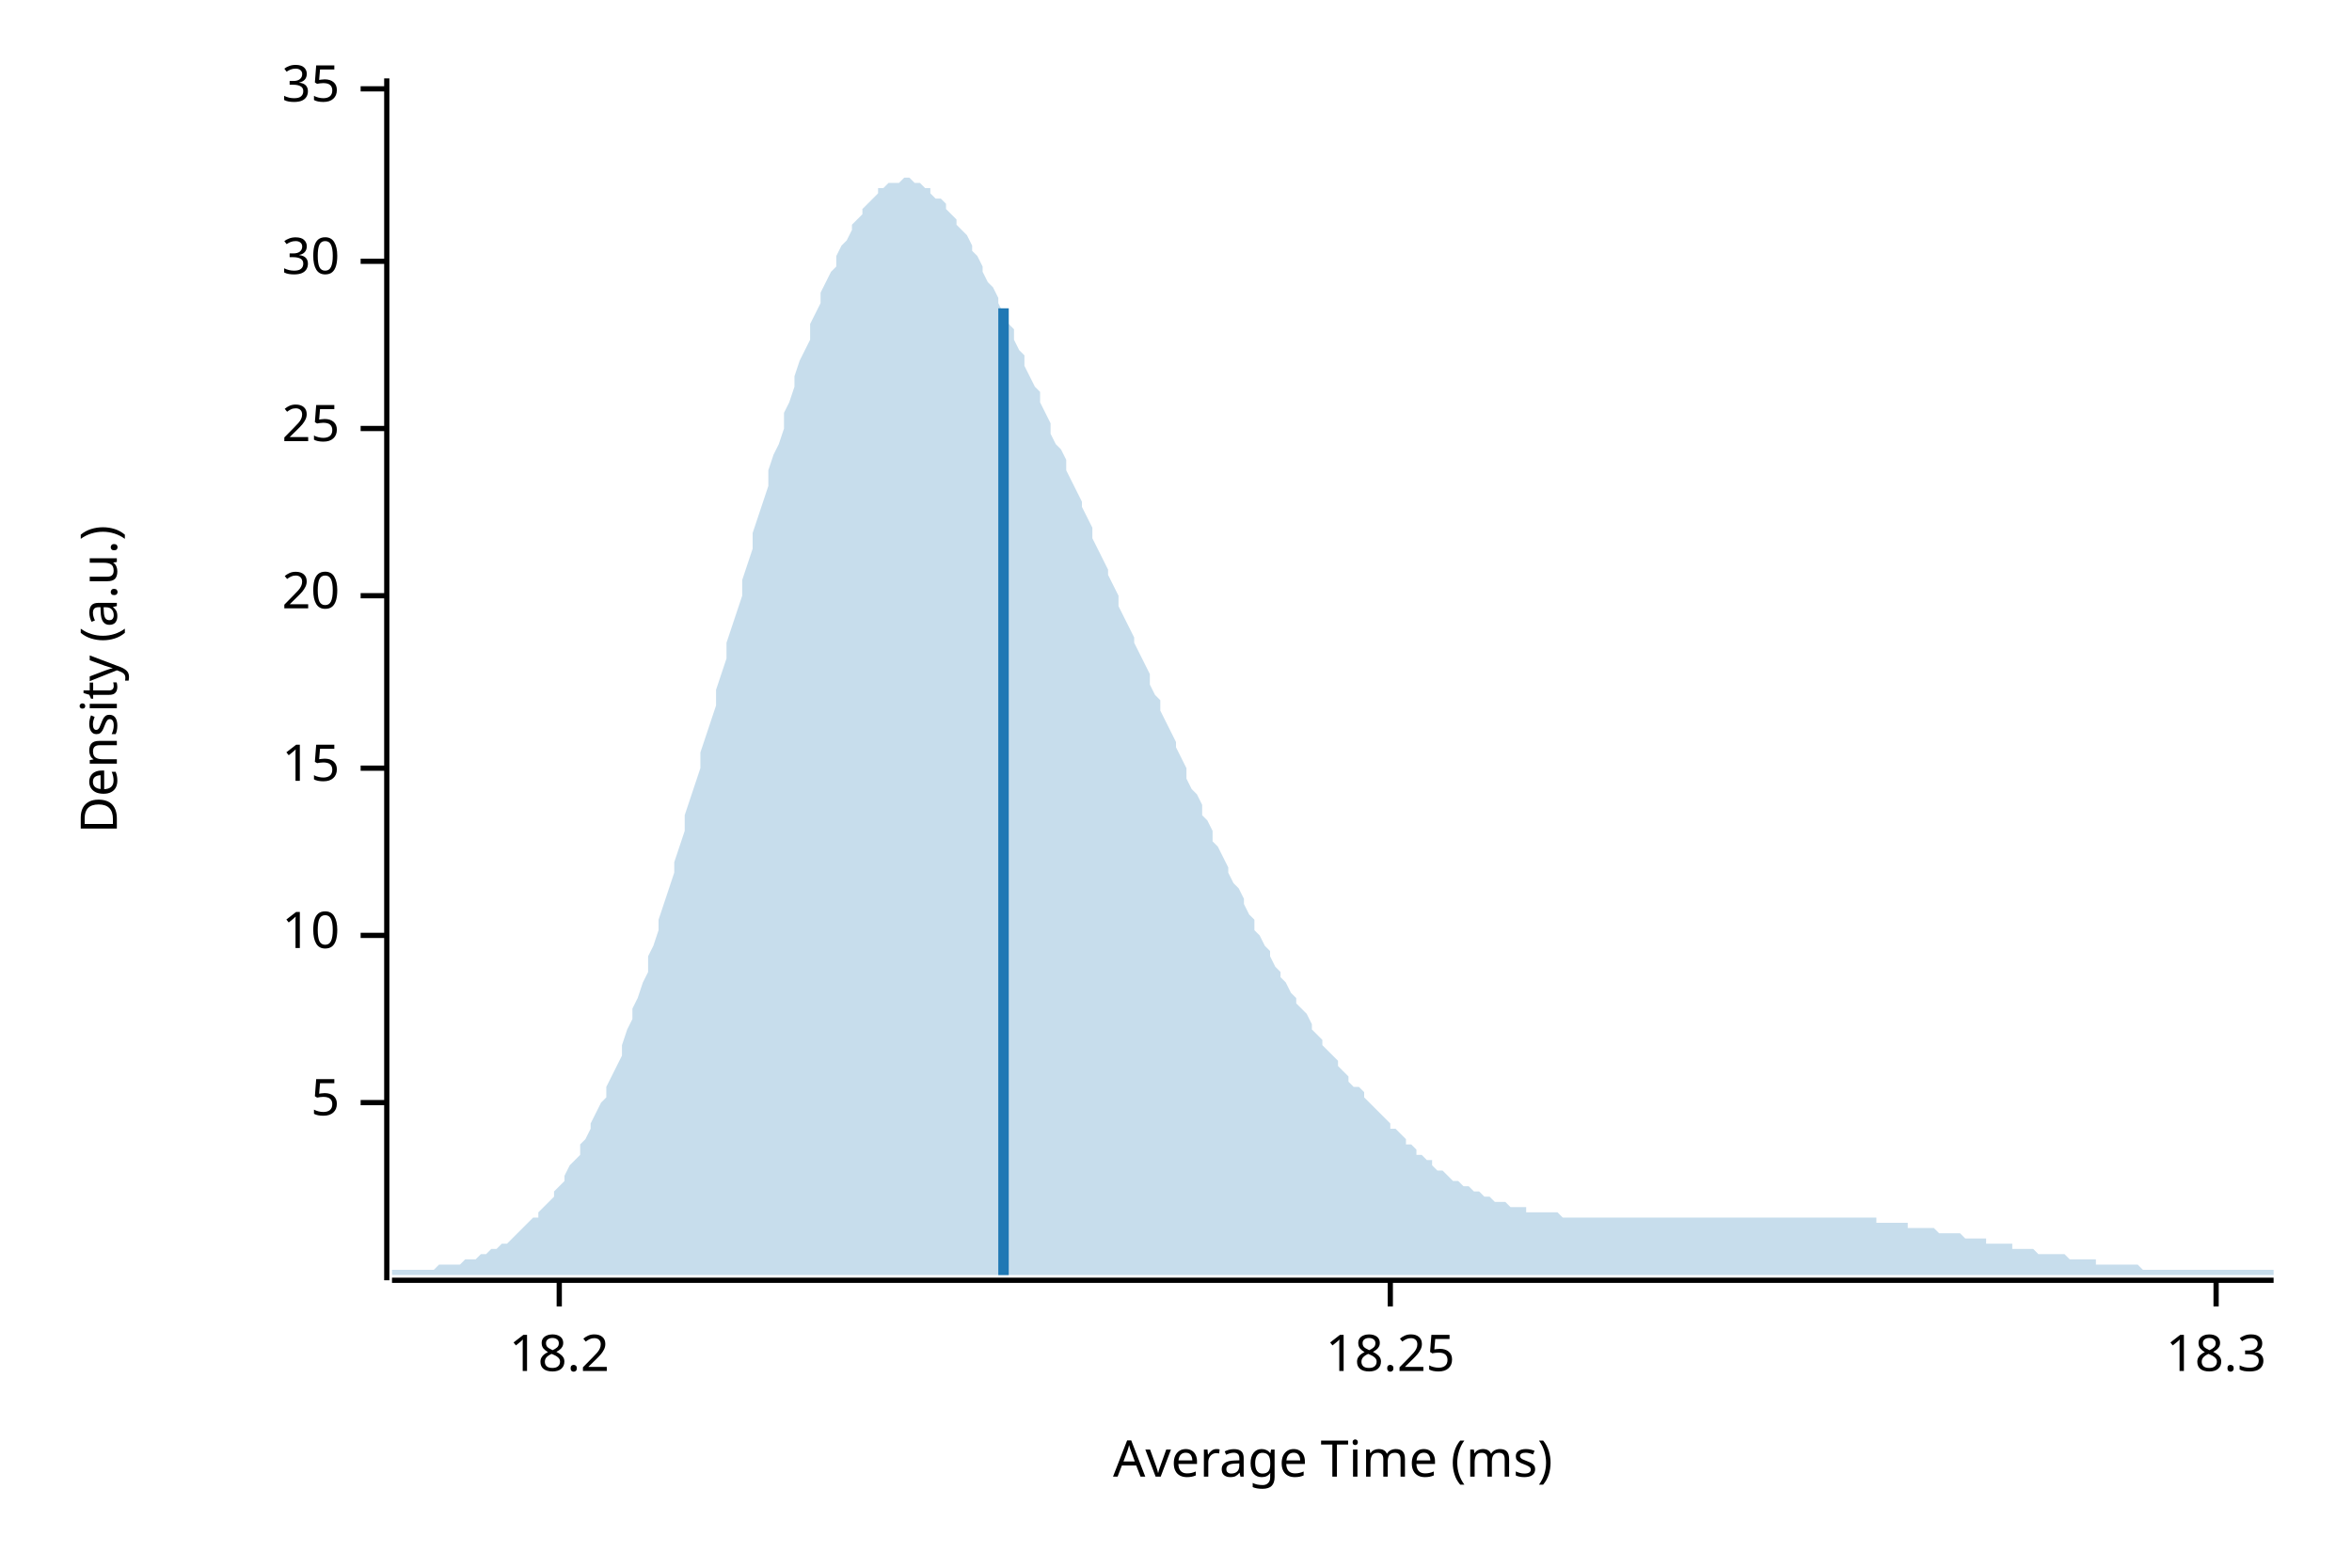
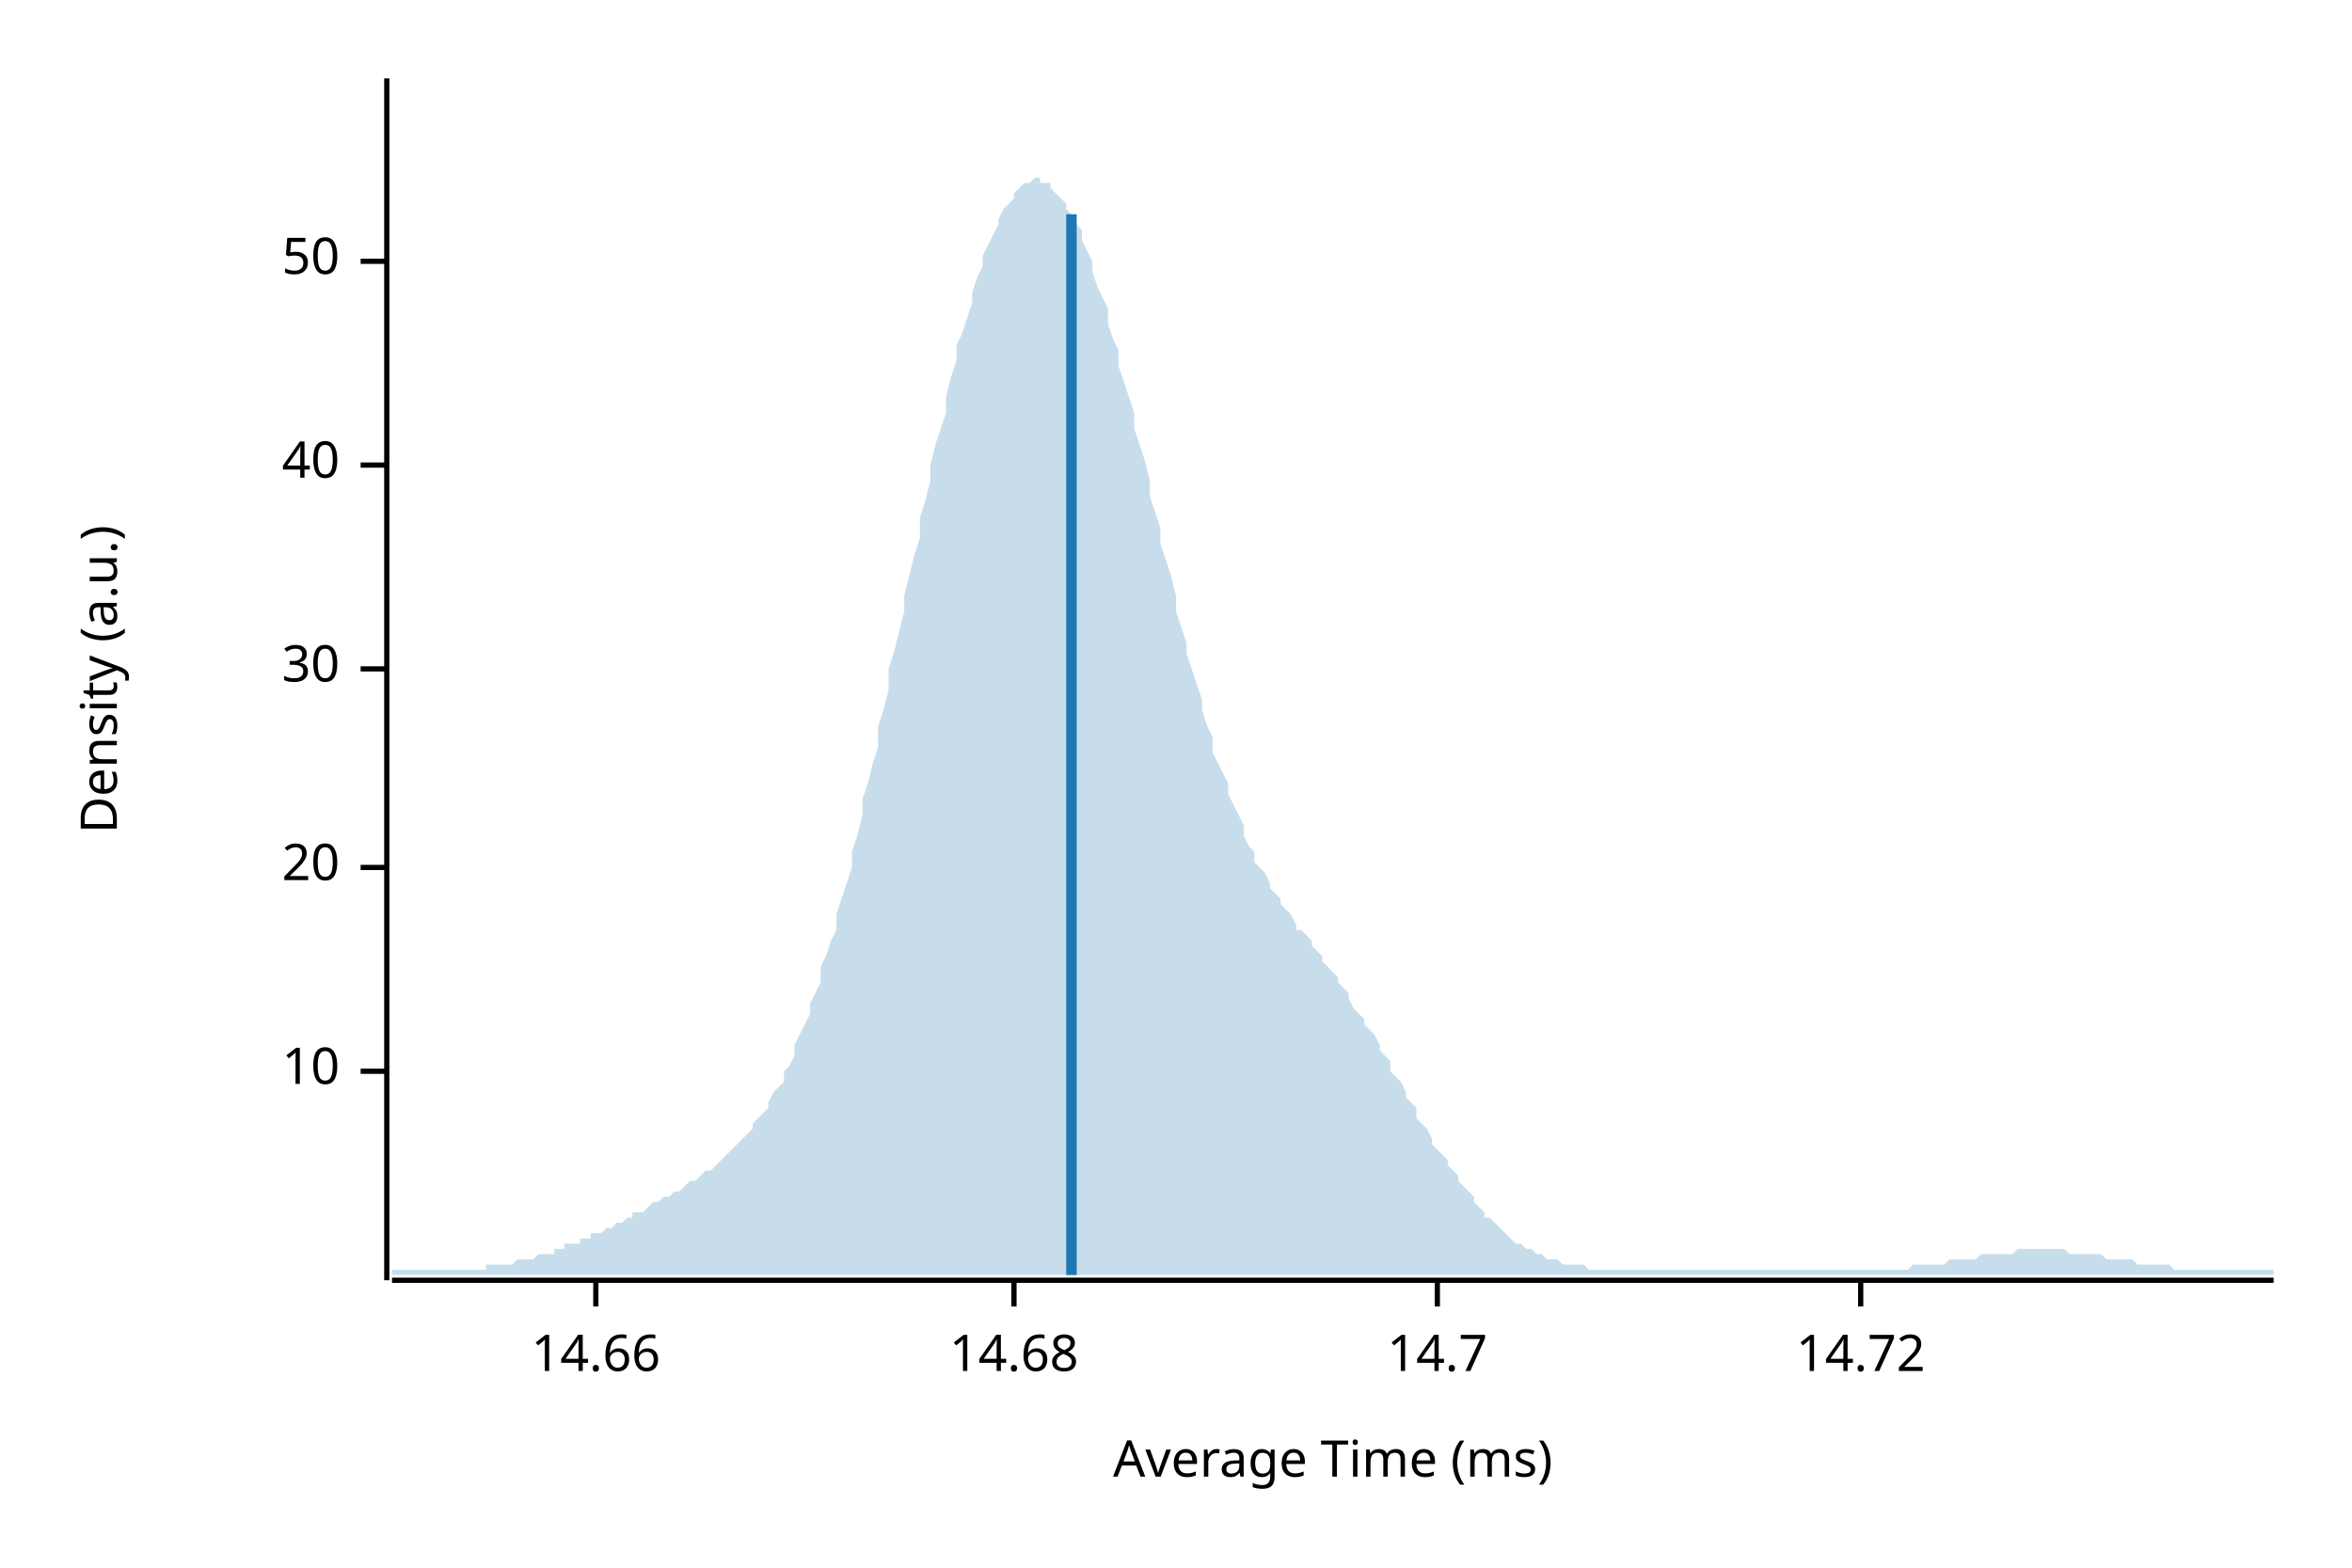
<svg xmlns="http://www.w3.org/2000/svg" width="450" height="300" viewBox="0 0 450 300">
  <text x="15" y="130" dy="0.76em" text-anchor="middle" font-family="sans-serif" font-size="9.677" opacity="1" fill="#000000" transform="rotate(270, 15, 130)">
Density (a.u.)
</text>
  <text x="255" y="285" dy="-0.5ex" text-anchor="middle" font-family="sans-serif" font-size="9.677" opacity="1" fill="#000000">
Average Time (ms)
</text>
  <polyline fill="none" opacity="1" stroke="#000000" stroke-width="1" points="74,15 74,245 " />
-   <text x="65" y="211" dy="0.5ex" text-anchor="end" font-family="sans-serif" font-size="9.677" opacity="1" fill="#000000">
- 5
- </text>
-   <polyline fill="none" opacity="1" stroke="#000000" stroke-width="1" points="69,211 74,211 " />
-   <text x="65" y="179" dy="0.5ex" text-anchor="end" font-family="sans-serif" font-size="9.677" opacity="1" fill="#000000">
+   <text x="65" y="205" dy="0.5ex" text-anchor="end" font-family="sans-serif" font-size="9.677" opacity="1" fill="#000000">
10
</text>
-   <polyline fill="none" opacity="1" stroke="#000000" stroke-width="1" points="69,179 74,179 " />
-   <text x="65" y="147" dy="0.5ex" text-anchor="end" font-family="sans-serif" font-size="9.677" opacity="1" fill="#000000">
- 15
- </text>
-   <polyline fill="none" opacity="1" stroke="#000000" stroke-width="1" points="69,147 74,147 " />
-   <text x="65" y="114" dy="0.5ex" text-anchor="end" font-family="sans-serif" font-size="9.677" opacity="1" fill="#000000">
+   <polyline fill="none" opacity="1" stroke="#000000" stroke-width="1" points="69,205 74,205 " />
+   <text x="65" y="166" dy="0.5ex" text-anchor="end" font-family="sans-serif" font-size="9.677" opacity="1" fill="#000000">
20
</text>
-   <polyline fill="none" opacity="1" stroke="#000000" stroke-width="1" points="69,114 74,114 " />
-   <text x="65" y="82" dy="0.5ex" text-anchor="end" font-family="sans-serif" font-size="9.677" opacity="1" fill="#000000">
- 25
- </text>
-   <polyline fill="none" opacity="1" stroke="#000000" stroke-width="1" points="69,82 74,82 " />
-   <text x="65" y="50" dy="0.5ex" text-anchor="end" font-family="sans-serif" font-size="9.677" opacity="1" fill="#000000">
+   <polyline fill="none" opacity="1" stroke="#000000" stroke-width="1" points="69,166 74,166 " />
+   <text x="65" y="128" dy="0.5ex" text-anchor="end" font-family="sans-serif" font-size="9.677" opacity="1" fill="#000000">
30
</text>
+   <polyline fill="none" opacity="1" stroke="#000000" stroke-width="1" points="69,128 74,128 " />
+   <text x="65" y="89" dy="0.5ex" text-anchor="end" font-family="sans-serif" font-size="9.677" opacity="1" fill="#000000">
+ 40
+ </text>
+   <polyline fill="none" opacity="1" stroke="#000000" stroke-width="1" points="69,89 74,89 " />
+   <text x="65" y="50" dy="0.5ex" text-anchor="end" font-family="sans-serif" font-size="9.677" opacity="1" fill="#000000">
+ 50
+ </text>
  <polyline fill="none" opacity="1" stroke="#000000" stroke-width="1" points="69,50 74,50 " />
-   <text x="65" y="17" dy="0.5ex" text-anchor="end" font-family="sans-serif" font-size="9.677" opacity="1" fill="#000000">
- 35
+   <polyline fill="none" opacity="1" stroke="#000000" stroke-width="1" points="75,245 435,245 " />
+   <text x="114" y="255" dy="0.76em" text-anchor="middle" font-family="sans-serif" font-size="9.677" opacity="1" fill="#000000">
+ 14.66
</text>
-   <polyline fill="none" opacity="1" stroke="#000000" stroke-width="1" points="69,17 74,17 " />
-   <polyline fill="none" opacity="1" stroke="#000000" stroke-width="1" points="75,245 435,245 " />
-   <text x="107" y="255" dy="0.76em" text-anchor="middle" font-family="sans-serif" font-size="9.677" opacity="1" fill="#000000">
- 18.2
+   <polyline fill="none" opacity="1" stroke="#000000" stroke-width="1" points="114,245 114,250 " />
+   <text x="194" y="255" dy="0.76em" text-anchor="middle" font-family="sans-serif" font-size="9.677" opacity="1" fill="#000000">
+ 14.68
</text>
-   <polyline fill="none" opacity="1" stroke="#000000" stroke-width="1" points="107,245 107,250 " />
-   <text x="266" y="255" dy="0.76em" text-anchor="middle" font-family="sans-serif" font-size="9.677" opacity="1" fill="#000000">
- 18.25
+   <polyline fill="none" opacity="1" stroke="#000000" stroke-width="1" points="194,245 194,250 " />
+   <text x="275" y="255" dy="0.76em" text-anchor="middle" font-family="sans-serif" font-size="9.677" opacity="1" fill="#000000">
+ 14.7
</text>
-   <polyline fill="none" opacity="1" stroke="#000000" stroke-width="1" points="266,245 266,250 " />
-   <text x="424" y="255" dy="0.76em" text-anchor="middle" font-family="sans-serif" font-size="9.677" opacity="1" fill="#000000">
- 18.3
+   <polyline fill="none" opacity="1" stroke="#000000" stroke-width="1" points="275,245 275,250 " />
+   <text x="356" y="255" dy="0.76em" text-anchor="middle" font-family="sans-serif" font-size="9.677" opacity="1" fill="#000000">
+ 14.72
</text>
-   <polyline fill="none" opacity="1" stroke="#000000" stroke-width="1" points="424,245 424,250 " />
-   <polygon opacity="0.25" fill="#1F78B4" points="75,243 75,243 76,243 77,243 77,243 78,243 79,243 80,243 80,243 81,243 82,243 82,243 83,243 84,242 85,242 85,242 86,242 87,242 87,242 88,242 89,241 90,241 90,241 91,241 92,240 93,240 93,240 94,239 95,239 95,239 96,238 97,238 98,237 98,237 99,236 100,235 100,235 101,234 102,233 103,233 103,232 104,231 105,230 106,229 106,228 107,227 108,226 108,225 109,223 110,222 111,221 111,219 112,218 113,216 113,215 114,213 115,211 116,210 116,208 117,206 118,204 119,202 119,200 120,197 121,195 121,193 122,191 123,188 124,186 124,183 125,181 126,178 126,176 127,173 128,170 129,167 129,165 130,162 131,159 131,156 132,153 133,150 134,147 134,144 135,141 136,138 137,135 137,132 138,129 139,126 139,123 140,120 141,117 142,114 142,111 143,108 144,105 144,102 145,99 146,96 147,93 147,90 148,87 149,85 150,82 150,79 151,77 152,74 152,72 153,69 154,67 155,65 155,62 156,60 157,58 157,56 158,54 159,52 160,51 160,49 161,47 162,46 163,44 163,43 164,42 165,41 165,40 166,39 167,38 168,37 168,36 169,36 170,35 170,35 171,35 172,35 173,34 173,34 174,34 175,35 176,35 176,35 177,36 178,36 178,37 179,38 180,38 181,39 181,40 182,41 183,42 183,43 184,44 185,45 186,47 186,48 187,49 188,51 188,52 189,54 190,55 191,57 191,58 192,60 193,62 194,63 194,65 195,67 196,68 196,70 197,72 198,74 199,75 199,77 200,79 201,81 201,83 202,85 203,86 204,88 204,90 205,92 206,94 207,96 207,97 208,99 209,101 209,103 210,105 211,107 212,109 212,110 213,112 214,114 214,116 215,118 216,120 217,122 217,123 218,125 219,127 220,129 220,131 221,133 222,134 222,136 223,138 224,140 225,142 225,143 226,145 227,147 227,149 228,151 229,152 230,154 230,156 231,157 232,159 232,161 233,162 234,164 235,166 235,167 236,169 237,170 238,172 238,173 239,175 240,176 240,178 241,179 242,181 243,182 243,183 244,185 245,186 245,187 246,188 247,190 248,191 248,192 249,193 250,194 251,196 251,197 252,198 253,199 253,200 254,201 255,202 256,203 256,204 257,205 258,206 258,207 259,208 260,208 261,209 261,210 262,211 263,212 264,213 264,213 265,214 266,215 266,216 267,216 268,217 269,218 269,219 270,219 271,220 271,221 272,221 273,222 274,222 274,223 275,224 276,224 277,225 277,225 278,226 279,226 279,226 280,227 281,227 282,228 282,228 283,228 284,229 284,229 285,229 286,230 287,230 287,230 288,230 289,231 289,231 290,231 291,231 292,231 292,232 293,232 294,232 295,232 295,232 296,232 297,232 297,232 298,232 299,233 300,233 300,233 301,233 302,233 302,233 303,233 304,233 305,233 305,233 306,233 307,233 308,233 308,233 309,233 310,233 310,233 311,233 312,233 313,233 313,233 314,233 315,233 315,233 316,233 317,233 318,233 318,233 319,233 320,233 321,233 321,233 322,233 323,233 323,233 324,233 325,233 326,233 326,233 327,233 328,233 328,233 329,233 330,233 331,233 331,233 332,233 333,233 333,233 334,233 335,233 336,233 336,233 337,233 338,233 339,233 339,233 340,233 341,233 341,233 342,233 343,233 344,233 344,233 345,233 346,233 346,233 347,233 348,233 349,233 349,233 350,233 351,233 352,233 352,233 353,233 354,233 354,233 355,233 356,233 357,233 357,233 358,233 359,233 359,234 360,234 361,234 362,234 362,234 363,234 364,234 365,234 365,235 366,235 367,235 367,235 368,235 369,235 370,235 370,235 371,236 372,236 372,236 373,236 374,236 375,236 375,236 376,237 377,237 378,237 378,237 379,237 380,237 380,238 381,238 382,238 383,238 383,238 384,238 385,238 385,239 386,239 387,239 388,239 388,239 389,239 390,240 390,240 391,240 392,240 393,240 393,240 394,240 395,240 396,241 396,241 397,241 398,241 398,241 399,241 400,241 401,241 401,242 402,242 403,242 403,242 404,242 405,242 406,242 406,242 407,242 408,242 409,242 409,242 410,243 411,243 411,243 412,243 413,243 414,243 414,243 415,243 416,243 416,243 417,243 418,243 419,243 419,243 420,243 421,243 422,243 422,243 423,243 424,243 424,243 425,243 426,243 427,243 427,243 428,243 429,243 429,243 430,243 431,243 432,243 432,243 433,243 434,243 435,243 435,244 75,244 " />
-   <polyline fill="none" opacity="1" stroke="#1F78B4" stroke-width="2" points="192,244 192,59 " />
+   <polyline fill="none" opacity="1" stroke="#000000" stroke-width="1" points="356,245 356,250 " />
+   <polygon opacity="0.25" fill="#1F78B4" points="75,243 75,243 76,243 77,243 77,243 78,243 79,243 80,243 80,243 81,243 82,243 82,243 83,243 84,243 85,243 85,243 86,243 87,243 87,243 88,243 89,243 90,243 90,243 91,243 92,243 93,243 93,242 94,242 95,242 95,242 96,242 97,242 98,242 98,242 99,241 100,241 100,241 101,241 102,241 103,240 103,240 104,240 105,240 106,240 106,239 107,239 108,239 108,238 109,238 110,238 111,238 111,237 112,237 113,237 113,236 114,236 115,236 116,235 116,235 117,235 118,234 119,234 119,234 120,233 121,233 121,232 122,232 123,232 124,231 124,231 125,230 126,230 126,230 127,229 128,229 129,228 129,228 130,228 131,227 131,227 132,226 133,226 134,225 134,225 135,224 136,224 137,223 137,223 138,222 139,221 139,221 140,220 141,219 142,218 142,218 143,217 144,216 144,215 145,214 146,213 147,212 147,211 148,209 149,208 150,207 150,205 151,204 152,202 152,200 153,198 154,196 155,194 155,192 156,190 157,188 157,185 158,183 159,180 160,178 160,175 161,172 162,169 163,166 163,163 164,160 165,156 165,153 166,150 167,146 168,143 168,139 169,136 170,132 170,128 171,125 172,121 173,117 173,114 174,110 175,106 176,103 176,99 177,96 178,92 178,89 179,85 180,82 181,79 181,76 182,72 183,69 183,66 184,64 185,61 186,58 186,56 187,53 188,51 188,49 189,47 190,45 191,43 191,42 192,40 193,39 194,38 194,37 195,36 196,35 196,35 197,35 198,34 199,34 199,35 200,35 201,35 201,36 202,37 203,38 204,39 204,40 205,41 206,43 207,44 207,46 208,48 209,50 209,52 210,55 211,57 212,59 212,62 213,65 214,67 214,70 215,73 216,76 217,79 217,82 218,85 219,88 220,92 220,95 221,98 222,101 222,104 223,107 224,110 225,114 225,117 226,120 227,123 227,125 228,128 229,131 230,134 230,136 231,139 232,141 232,144 233,146 234,148 235,150 235,152 236,154 237,156 238,158 238,160 239,162 240,163 240,165 241,166 242,167 243,169 243,170 244,171 245,172 245,173 246,174 247,175 248,177 248,178 249,178 250,179 251,180 251,181 252,182 253,183 253,184 254,185 255,186 256,187 256,188 257,189 258,190 258,191 259,193 260,194 261,195 261,196 262,197 263,198 264,200 264,201 265,202 266,203 266,205 267,206 268,207 269,209 269,210 270,211 271,212 271,214 272,215 273,216 274,218 274,219 275,220 276,221 277,222 277,223 278,224 279,225 279,226 280,227 281,228 282,229 282,230 283,231 284,232 284,233 285,233 286,234 287,235 287,235 288,236 289,237 289,237 290,238 291,238 292,239 292,239 293,239 294,240 295,240 295,240 296,241 297,241 297,241 298,241 299,242 300,242 300,242 301,242 302,242 302,242 303,242 304,243 305,243 305,243 306,243 307,243 308,243 308,243 309,243 310,243 310,243 311,243 312,243 313,243 313,243 314,243 315,243 315,243 316,243 317,243 318,243 318,243 319,243 320,243 321,243 321,243 322,243 323,243 323,243 324,243 325,243 326,243 326,243 327,243 328,243 328,243 329,243 330,243 331,243 331,243 332,243 333,243 333,243 334,243 335,243 336,243 336,243 337,243 338,243 339,243 339,243 340,243 341,243 341,243 342,243 343,243 344,243 344,243 345,243 346,243 346,243 347,243 348,243 349,243 349,243 350,243 351,243 352,243 352,243 353,243 354,243 354,243 355,243 356,243 357,243 357,243 358,243 359,243 359,243 360,243 361,243 362,243 362,243 363,243 364,243 365,243 365,243 366,242 367,242 367,242 368,242 369,242 370,242 370,242 371,242 372,242 372,242 373,241 374,241 375,241 375,241 376,241 377,241 378,241 378,241 379,240 380,240 380,240 381,240 382,240 383,240 383,240 384,240 385,240 385,240 386,239 387,239 388,239 388,239 389,239 390,239 390,239 391,239 392,239 393,239 393,239 394,239 395,239 396,240 396,240 397,240 398,240 398,240 399,240 400,240 401,240 401,240 402,240 403,241 403,241 404,241 405,241 406,241 406,241 407,241 408,241 409,242 409,242 410,242 411,242 411,242 412,242 413,242 414,242 414,242 415,242 416,243 416,243 417,243 418,243 419,243 419,243 420,243 421,243 422,243 422,243 423,243 424,243 424,243 425,243 426,243 427,243 427,243 428,243 429,243 429,243 430,243 431,243 432,243 432,243 433,243 434,243 435,243 435,244 75,244 " />
+   <polyline fill="none" opacity="1" stroke="#1F78B4" stroke-width="2" points="205,244 205,41 " />
</svg>
